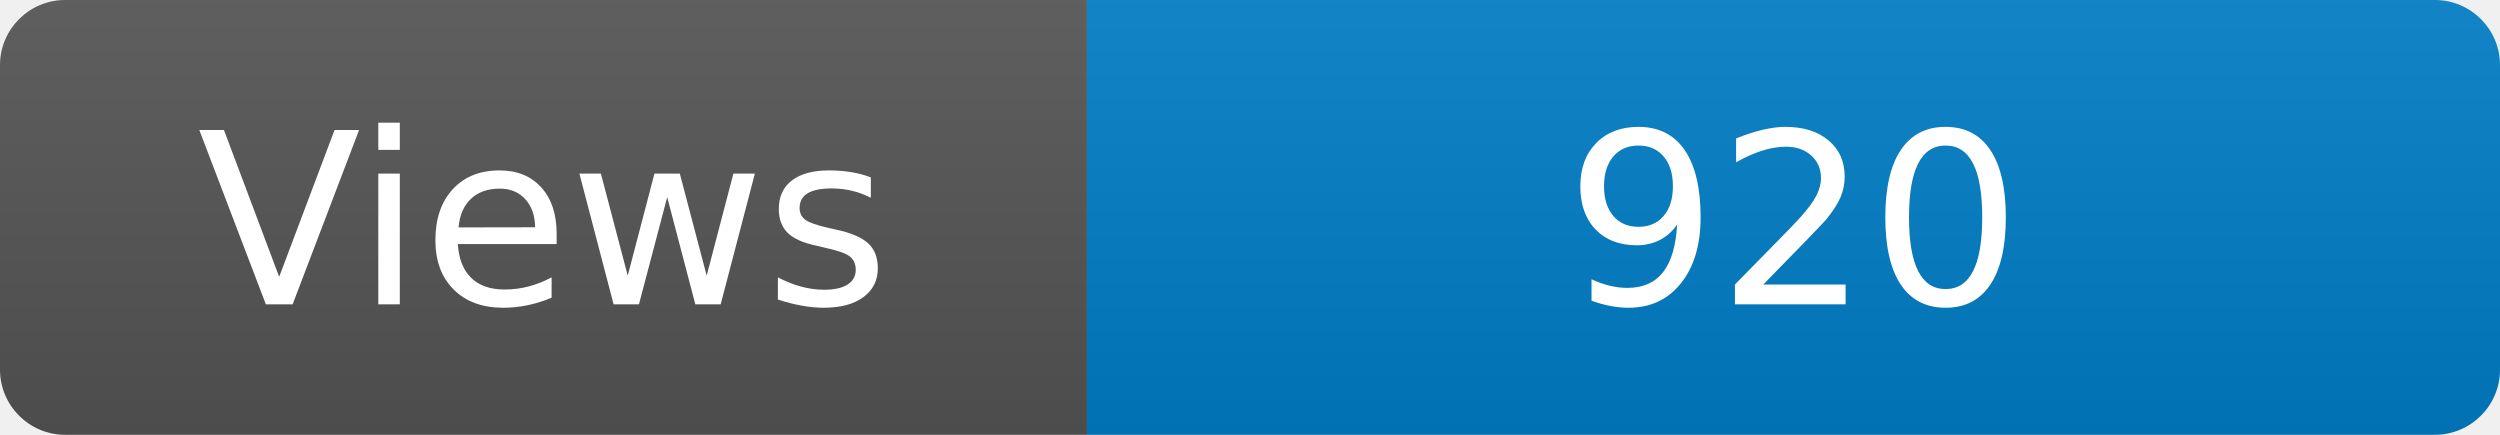
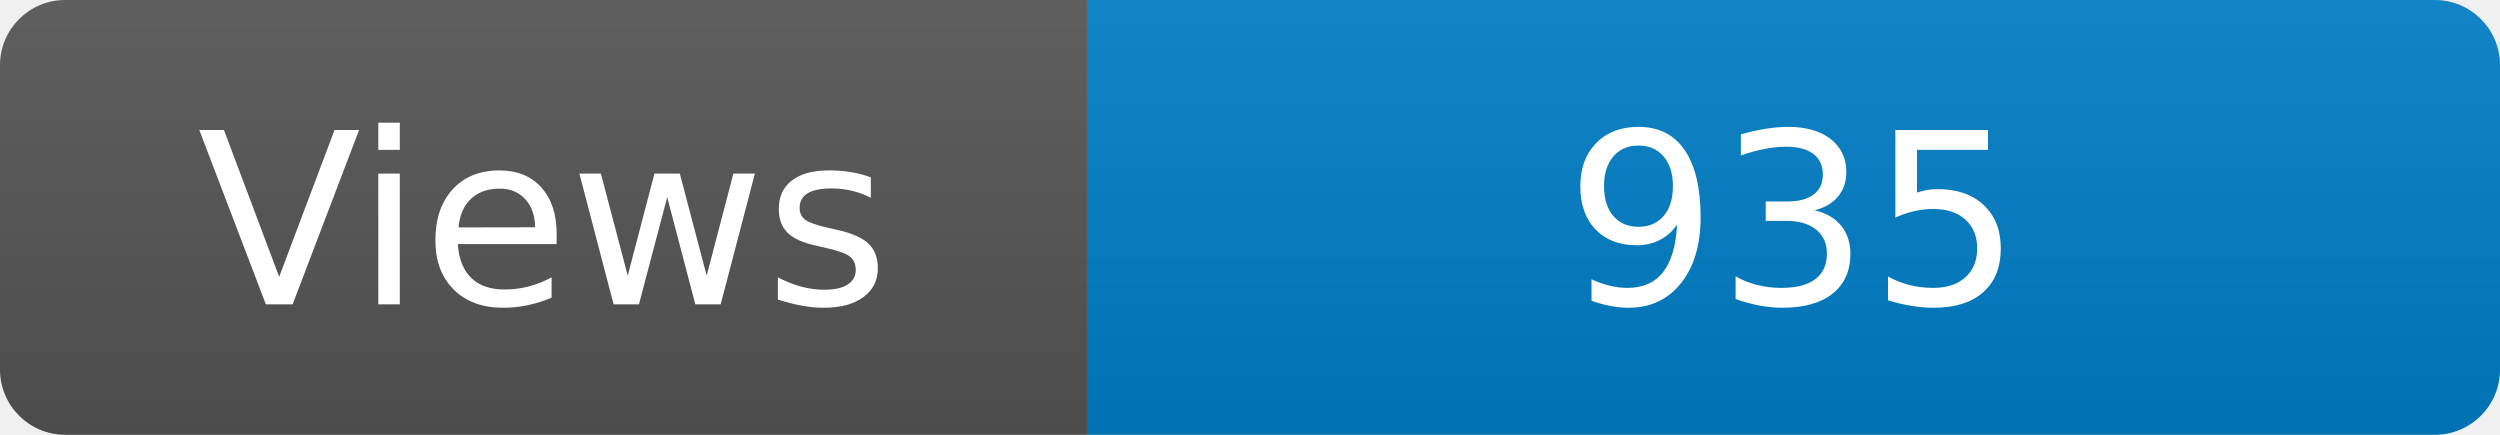
<svg xmlns="http://www.w3.org/2000/svg" width="115" height="20" role="img" aria-label="Maintained?: yes">
  <linearGradient id="s" x2="0" y2="100%">
    <stop offset="0" stop-color="#bbb" stop-opacity=".1" />
    <stop offset="1" stop-opacity=".1" />
  </linearGradient>
  <clipPath id="r">
    <rect width="115" height="20" rx="3" fill="#fff" />
  </clipPath>
  <g clip-path="url(#r)">
    <rect width="50" height="20" fill="#555" />
    <rect x="50" width="160" height="20" fill="#007ec6" />
    <rect width="115" height="20" fill="url(#s)" />
  </g>
  <g fill="#fff" text-anchor="middle" font-family="Verdana,Geneva,DejaVu Sans,sans-serif" font-size="110">
    <text x="250" y="140" transform="scale(.1)" fill="#fff">Views</text>
-     <text x="825" y="140" transform="scale(.1)" fill="#fff">920</text>
+     <text x="825" y="140" transform="scale(.1)" fill="#fff">935</text>
  </g>
</svg>
